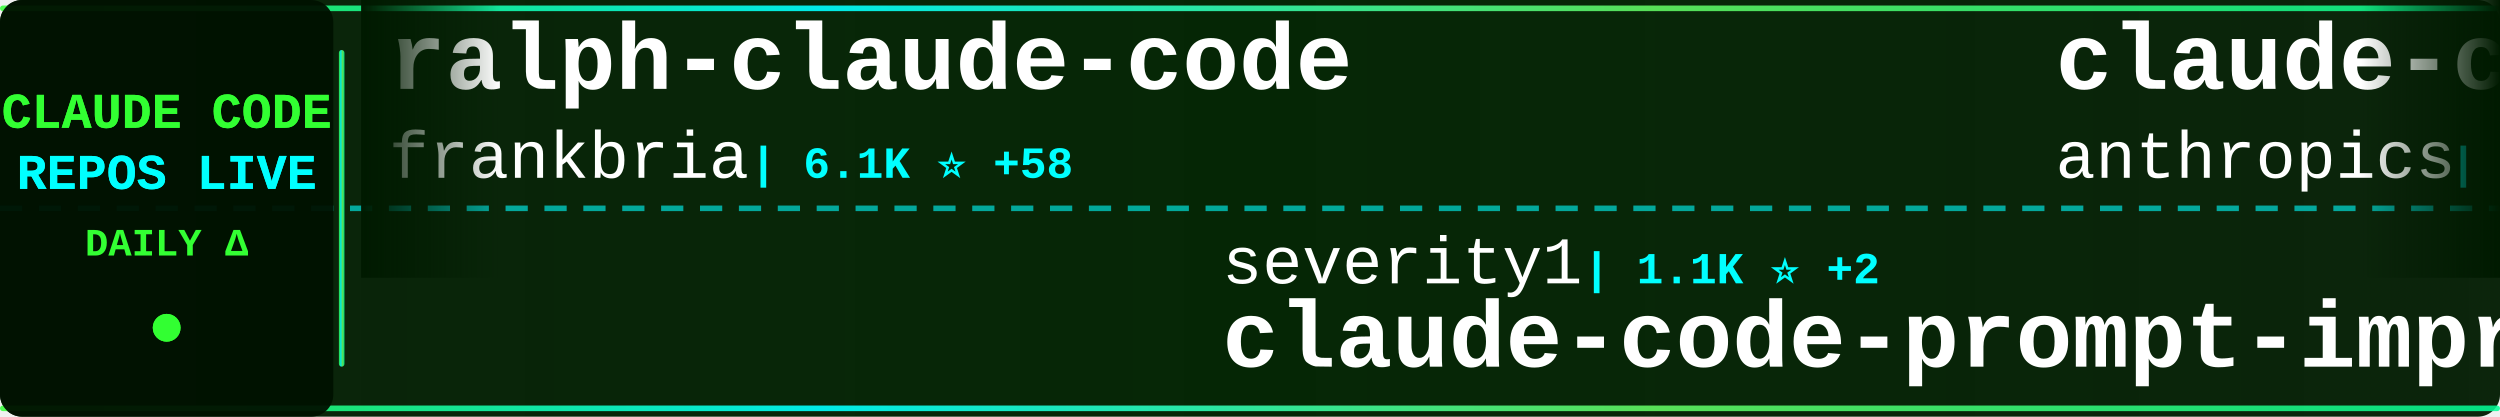
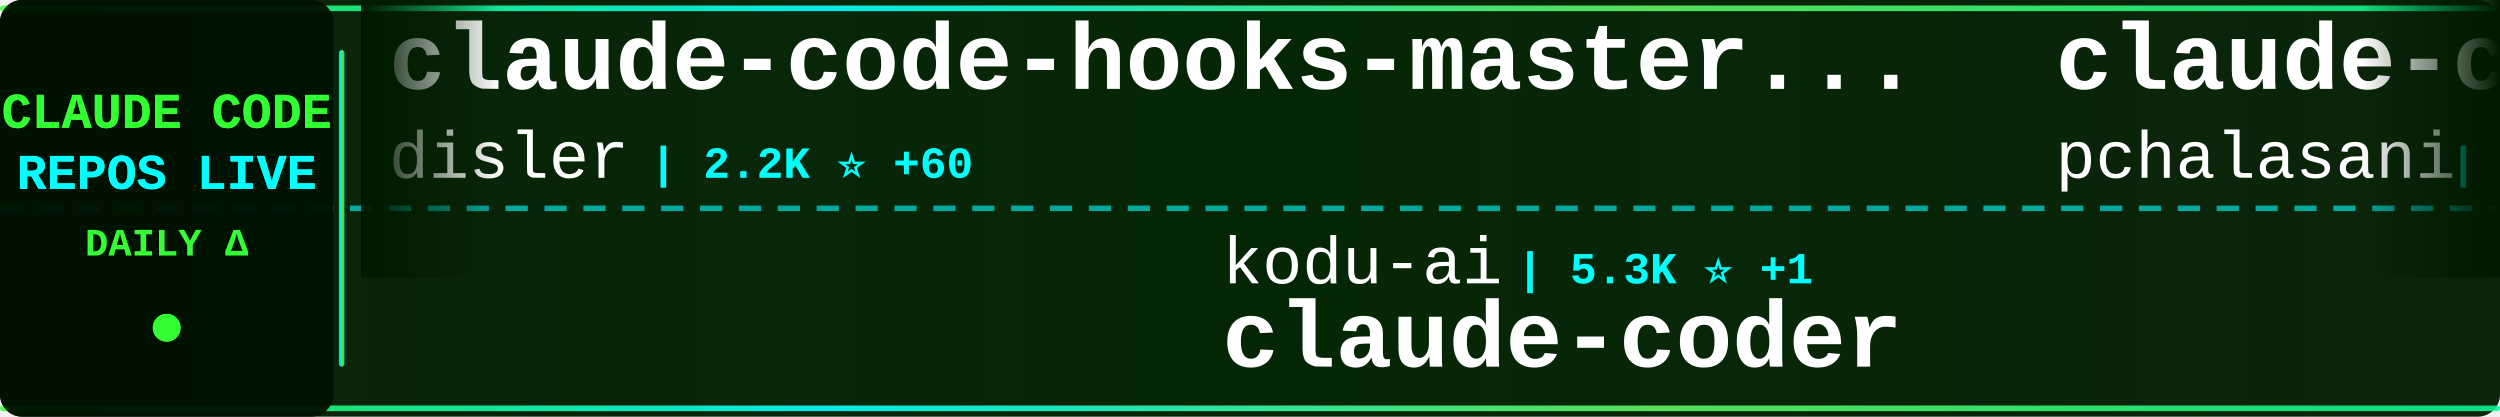
<svg xmlns="http://www.w3.org/2000/svg" width="900" height="150">
  <defs>
    <linearGradient id="tickerBg" x1="0%" y1="0%" x2="100%" y2="0%">
      <stop offset="0%" style="stop-color:#001a00;stop-opacity:0.95" />
      <stop offset="50%" style="stop-color:#002200;stop-opacity:0.98" />
      <stop offset="100%" style="stop-color:#001a00;stop-opacity:0.95" />
    </linearGradient>
    <linearGradient id="borderGrad" x1="0%" y1="0%" x2="100%" y2="0%">
      <stop offset="0%" style="stop-color:#33ff33;stop-opacity:0.85">
        <animate attributeName="stop-opacity" values="0.85;1;0.85" dur="2s" repeatCount="indefinite" />
      </stop>
      <stop offset="33%" style="stop-color:#00ffff;stop-opacity:0.9">
        <animate attributeName="stop-opacity" values="0.9;1;0.9" dur="2.2s" repeatCount="indefinite" />
      </stop>
      <stop offset="66%" style="stop-color:#66ff66;stop-opacity:0.85">
        <animate attributeName="stop-opacity" values="0.85;1;0.85" dur="1.8s" repeatCount="indefinite" />
      </stop>
      <stop offset="100%" style="stop-color:#00ff99;stop-opacity:0.85">
        <animate attributeName="stop-opacity" values="0.85;1;0.85" dur="2s" repeatCount="indefinite" />
      </stop>
    </linearGradient>
    <filter id="textGlow">
      <feGaussianBlur stdDeviation="0.1" result="coloredBlur" />
      <feMerge>
        <feMergeNode in="coloredBlur" />
        <feMergeNode in="SourceGraphic" />
      </feMerge>
    </filter>
    <filter id="metricGlow">
      <feGaussianBlur stdDeviation="0.2" result="coloredBlur" />
      <feMerge>
        <feMergeNode in="coloredBlur" />
        <feMergeNode in="SourceGraphic" />
      </feMerge>
    </filter>
    <linearGradient id="leftFade" x1="0%" y1="0%" x2="100%" y2="0%">
      <stop offset="0%" style="stop-color:#001a00;stop-opacity:1" />
      <stop offset="100%" style="stop-color:#001a00;stop-opacity:0" />
    </linearGradient>
    <linearGradient id="rightFade" x1="0%" y1="0%" x2="100%" y2="0%">
      <stop offset="0%" style="stop-color:#001a00;stop-opacity:0" />
      <stop offset="100%" style="stop-color:#001a00;stop-opacity:1" />
    </linearGradient>
  </defs>
  <rect width="900" height="150" fill="url(#tickerBg)" rx="8" />
  <rect x="0" y="2" width="900" height="2" fill="url(#borderGrad)" rx="1" />
  <rect x="0" y="146" width="900" height="2" fill="url(#borderGrad)" rx="1" />
  <line x1="0" y1="75" x2="900" y2="75" stroke="#00ffff" stroke-width="2" stroke-dasharray="8 6" opacity="0.6" />
  <rect x="0" y="0" width="120" height="150" fill="#001100" opacity="0.95" rx="8" />
  <text x="60" y="46" font-family="'Courier New', monospace" font-size="18" font-weight="bold" fill="#33ff33" text-anchor="middle" filter="url(#textGlow)">
    CLAUDE CODE
  </text>
  <text x="60" y="68" font-family="'Courier New', monospace" font-size="18" font-weight="bold" fill="#00ffff" text-anchor="middle" filter="url(#textGlow)">
    REPOS LIVE
  </text>
  <text x="60" y="92" font-family="'Courier New', monospace" font-size="14" font-weight="bold" fill="#33ff33" text-anchor="middle">
    DAILY Δ
  </text>
  <circle cx="60" cy="118" r="5" fill="#33ff33" filter="url(#metricGlow)">
    <animate attributeName="r" values="4;6;4" dur="1.5s" repeatCount="indefinite" />
    <animate attributeName="opacity" values="0.6;1;0.6" dur="1.5s" repeatCount="indefinite" />
  </circle>
  <rect x="122" y="18" width="2" height="114" fill="url(#borderGrad)" rx="1" />
  <clipPath id="tickerClip">
    <rect x="130" y="0" width="770" height="150" />
  </clipPath>
  <g clip-path="url(#tickerClip)">
    <g id="tickerItems">
      <animateTransform attributeName="transform" attributeType="XML" type="translate" from="0 0" to="-3000 0" dur="54s" repeatCount="indefinite" />
      <g transform="translate(0, 0)">
-         <text x="140" y="32" font-family="'Courier New', monospace" font-size="34" font-weight="bold" fill="#ffffff">ralph-claude-code</text>
-         <text x="140" y="64" font-family="'Courier New', monospace" font-size="24" font-weight="normal" fill="#ffffff" opacity="1.0">frankbria</text>
-         <text x="270" y="64" font-family="'Courier New', monospace" font-size="16" font-weight="bold" fill="#00ffff"> | 6.1K ⭐ +58</text>
+         <text x="140" y="32" font-family="'Courier New', monospace" font-size="34" font-weight="bold" fill="#ffffff">claude-code-hooks-master...</text>
+         <text x="140" y="64" font-family="'Courier New', monospace" font-size="24" font-weight="normal" fill="#ffffff" opacity="1.0">disler</text>
+         <text x="234" y="64" font-family="'Courier New', monospace" font-size="16" font-weight="bold" fill="#00ffff"> | 2.2K ⭐ +60</text>
      </g>
      <g transform="translate(300, 0)">
-         <text x="140" y="102" font-family="'Courier New', monospace" font-size="24" font-weight="normal" fill="#ffffff" opacity="1.0">severity1</text>
-         <text x="270" y="102" font-family="'Courier New', monospace" font-size="16" font-weight="bold" fill="#00ffff"> | 1.1K ⭐ +2</text>
-         <text x="140" y="132" font-family="'Courier New', monospace" font-size="34" font-weight="bold" fill="#ffffff">claude-code-prompt-impro...</text>
+         <text x="140" y="102" font-family="'Courier New', monospace" font-size="24" font-weight="normal" fill="#ffffff" opacity="1.0">kodu-ai</text>
+         <text x="246" y="102" font-family="'Courier New', monospace" font-size="16" font-weight="bold" fill="#00ffff"> | 5.3K ⭐ +1</text>
+         <text x="140" y="132" font-family="'Courier New', monospace" font-size="34" font-weight="bold" fill="#ffffff">claude-coder</text>
      </g>
      <g transform="translate(600, 0)">
-         <text x="140" y="32" font-family="'Courier New', monospace" font-size="34" font-weight="bold" fill="#ffffff">claude-code-security-rev...</text>
-         <text x="140" y="64" font-family="'Courier New', monospace" font-size="24" font-weight="normal" fill="#ffffff" opacity="1.0">anthropics</text>
-         <text x="282" y="64" font-family="'Courier New', monospace" font-size="16" font-weight="bold" fill="#00ffff"> | 2.9K ⭐ +2</text>
+         <text x="140" y="32" font-family="'Courier New', monospace" font-size="34" font-weight="bold" fill="#ffffff">claude-code-tools</text>
+         <text x="140" y="64" font-family="'Courier New', monospace" font-size="24" font-weight="normal" fill="#ffffff" opacity="1.0">pchalasani</text>
+         <text x="282" y="64" font-family="'Courier New', monospace" font-size="16" font-weight="bold" fill="#00ffff"> | 1.3K ⭐ +4</text>
      </g>
      <g transform="translate(900, 0)">
-         <text x="140" y="102" font-family="'Courier New', monospace" font-size="24" font-weight="normal" fill="#ffffff" opacity="1.0">catlog22</text>
-         <text x="258" y="102" font-family="'Courier New', monospace" font-size="16" font-weight="bold" fill="#00ffff"> | 1.2K ⭐ +5</text>
-         <text x="140" y="132" font-family="'Courier New', monospace" font-size="34" font-weight="bold" fill="#ffffff">Claude-Code-Workflow</text>
+         <text x="140" y="102" font-family="'Courier New', monospace" font-size="24" font-weight="normal" fill="#ffffff" opacity="1.0">kn1026</text>
+         <text x="234" y="102" font-family="'Courier New', monospace" font-size="16" font-weight="bold" fill="#00ffff"> | 703 ⭐</text>
+         <text x="140" y="132" font-family="'Courier New', monospace" font-size="34" font-weight="bold" fill="#ffffff">cc</text>
      </g>
      <g transform="translate(1200, 0)">
        <text x="140" y="32" font-family="'Courier New', monospace" font-size="34" font-weight="bold" fill="#ffffff">ClaudeCodeAgents</text>
        <text x="140" y="64" font-family="'Courier New', monospace" font-size="24" font-weight="normal" fill="#ffffff" opacity="1.0">darcyegb</text>
-         <text x="258" y="64" font-family="'Courier New', monospace" font-size="16" font-weight="bold" fill="#00ffff"> | 511 ⭐ +3</text>
+         <text x="258" y="64" font-family="'Courier New', monospace" font-size="16" font-weight="bold" fill="#00ffff"> | 514 ⭐ +3</text>
      </g>
      <g transform="translate(1500, 0)">
-         <text x="140" y="102" font-family="'Courier New', monospace" font-size="24" font-weight="normal" fill="#ffffff" opacity="1.0">carlvellotti</text>
-         <text x="306" y="102" font-family="'Courier New', monospace" font-size="16" font-weight="bold" fill="#00ffff"> | 412 ⭐ +2</text>
-         <text x="140" y="132" font-family="'Courier New', monospace" font-size="34" font-weight="bold" fill="#ffffff">claude-code-pm-course</text>
+         <text x="140" y="102" font-family="'Courier New', monospace" font-size="24" font-weight="normal" fill="#ffffff" opacity="1.0">zebbern</text>
+         <text x="246" y="102" font-family="'Courier New', monospace" font-size="16" font-weight="bold" fill="#00ffff"> | 3.3K ⭐ +8</text>
+         <text x="140" y="132" font-family="'Courier New', monospace" font-size="34" font-weight="bold" fill="#ffffff">claude-code-guide</text>
      </g>
      <g transform="translate(1800, 0)">
-         <text x="140" y="32" font-family="'Courier New', monospace" font-size="34" font-weight="bold" fill="#ffffff">claude-code-log</text>
-         <text x="140" y="64" font-family="'Courier New', monospace" font-size="24" font-weight="normal" fill="#ffffff" opacity="1.0">daaain</text>
-         <text x="234" y="64" font-family="'Courier New', monospace" font-size="16" font-weight="bold" fill="#00ffff"> | 679 ⭐ +2</text>
+         <text x="140" y="32" font-family="'Courier New', monospace" font-size="34" font-weight="bold" fill="#ffffff">openskills</text>
+         <text x="140" y="64" font-family="'Courier New', monospace" font-size="24" font-weight="normal" fill="#ffffff" opacity="1.0">numman-ali</text>
+         <text x="282" y="64" font-family="'Courier New', monospace" font-size="16" font-weight="bold" fill="#00ffff"> | 7.7K ⭐ +64</text>
      </g>
      <g transform="translate(2100, 0)">
-         <text x="140" y="102" font-family="'Courier New', monospace" font-size="24" font-weight="normal" fill="#ffffff" opacity="1.0">lyconear</text>
-         <text x="258" y="102" font-family="'Courier New', monospace" font-size="16" font-weight="bold" fill="#00ffff"> | 4 ⭐</text>
-         <text x="140" y="132" font-family="'Courier New', monospace" font-size="34" font-weight="bold" fill="#ffffff">Claude-Code</text>
+         <text x="140" y="102" font-family="'Courier New', monospace" font-size="24" font-weight="normal" fill="#ffffff" opacity="1.0">Pimzino</text>
+         <text x="246" y="102" font-family="'Courier New', monospace" font-size="16" font-weight="bold" fill="#00ffff"> | 3.4K ⭐ +4</text>
+         <text x="140" y="132" font-family="'Courier New', monospace" font-size="34" font-weight="bold" fill="#ffffff">claude-code-spec-workflo...</text>
      </g>
      <g transform="translate(2400, 0)">
-         <text x="140" y="32" font-family="'Courier New', monospace" font-size="34" font-weight="bold" fill="#ffffff">learn-claude-code</text>
-         <text x="140" y="64" font-family="'Courier New', monospace" font-size="24" font-weight="normal" fill="#ffffff" opacity="1.0">shareAI-lab</text>
-         <text x="294" y="64" font-family="'Courier New', monospace" font-size="16" font-weight="bold" fill="#00ffff"> | 16.0K ⭐ +41</text>
+         <text x="140" y="32" font-family="'Courier New', monospace" font-size="34" font-weight="bold" fill="#ffffff">Claude-Code</text>
+         <text x="140" y="64" font-family="'Courier New', monospace" font-size="24" font-weight="normal" fill="#ffffff" opacity="1.0">lyconear</text>
+         <text x="258" y="64" font-family="'Courier New', monospace" font-size="16" font-weight="bold" fill="#00ffff"> | 4 ⭐</text>
      </g>
      <g transform="translate(2700, 0)">
-         <text x="140" y="102" font-family="'Courier New', monospace" font-size="24" font-weight="normal" fill="#ffffff" opacity="1.0">MadAppGang</text>
-         <text x="282" y="102" font-family="'Courier New', monospace" font-size="16" font-weight="bold" fill="#00ffff"> | 219 ⭐</text>
-         <text x="140" y="132" font-family="'Courier New', monospace" font-size="34" font-weight="bold" fill="#ffffff">claude-code</text>
+         <text x="140" y="102" font-family="'Courier New', monospace" font-size="24" font-weight="normal" fill="#ffffff" opacity="1.0">musistudio</text>
+         <text x="282" y="102" font-family="'Courier New', monospace" font-size="16" font-weight="bold" fill="#00ffff"> | 27.1K ⭐ +89</text>
+         <text x="140" y="132" font-family="'Courier New', monospace" font-size="34" font-weight="bold" fill="#ffffff">claude-code-router</text>
      </g>
      <g transform="translate(3000, 0)">
-         <text x="140" y="32" font-family="'Courier New', monospace" font-size="34" font-weight="bold" fill="#ffffff">ralph-claude-code</text>
-         <text x="140" y="64" font-family="'Courier New', monospace" font-size="24" font-weight="normal" fill="#ffffff" opacity="1.0">frankbria</text>
-         <text x="270" y="64" font-family="'Courier New', monospace" font-size="16" font-weight="bold" fill="#00ffff"> | 6.1K ⭐ +58</text>
+         <text x="140" y="32" font-family="'Courier New', monospace" font-size="34" font-weight="bold" fill="#ffffff">claude-code-hooks-master...</text>
+         <text x="140" y="64" font-family="'Courier New', monospace" font-size="24" font-weight="normal" fill="#ffffff" opacity="1.0">disler</text>
+         <text x="234" y="64" font-family="'Courier New', monospace" font-size="16" font-weight="bold" fill="#00ffff"> | 2.2K ⭐ +60</text>
      </g>
      <g transform="translate(3300, 0)">
-         <text x="140" y="102" font-family="'Courier New', monospace" font-size="24" font-weight="normal" fill="#ffffff" opacity="1.0">severity1</text>
-         <text x="270" y="102" font-family="'Courier New', monospace" font-size="16" font-weight="bold" fill="#00ffff"> | 1.1K ⭐ +2</text>
-         <text x="140" y="132" font-family="'Courier New', monospace" font-size="34" font-weight="bold" fill="#ffffff">claude-code-prompt-impro...</text>
+         <text x="140" y="102" font-family="'Courier New', monospace" font-size="24" font-weight="normal" fill="#ffffff" opacity="1.0">kodu-ai</text>
+         <text x="246" y="102" font-family="'Courier New', monospace" font-size="16" font-weight="bold" fill="#00ffff"> | 5.3K ⭐ +1</text>
+         <text x="140" y="132" font-family="'Courier New', monospace" font-size="34" font-weight="bold" fill="#ffffff">claude-coder</text>
      </g>
      <g transform="translate(3600, 0)">
-         <text x="140" y="32" font-family="'Courier New', monospace" font-size="34" font-weight="bold" fill="#ffffff">claude-code-security-rev...</text>
-         <text x="140" y="64" font-family="'Courier New', monospace" font-size="24" font-weight="normal" fill="#ffffff" opacity="1.0">anthropics</text>
-         <text x="282" y="64" font-family="'Courier New', monospace" font-size="16" font-weight="bold" fill="#00ffff"> | 2.9K ⭐ +2</text>
+         <text x="140" y="32" font-family="'Courier New', monospace" font-size="34" font-weight="bold" fill="#ffffff">claude-code-tools</text>
+         <text x="140" y="64" font-family="'Courier New', monospace" font-size="24" font-weight="normal" fill="#ffffff" opacity="1.0">pchalasani</text>
+         <text x="282" y="64" font-family="'Courier New', monospace" font-size="16" font-weight="bold" fill="#00ffff"> | 1.3K ⭐ +4</text>
      </g>
      <g transform="translate(3900, 0)">
-         <text x="140" y="102" font-family="'Courier New', monospace" font-size="24" font-weight="normal" fill="#ffffff" opacity="1.0">catlog22</text>
-         <text x="258" y="102" font-family="'Courier New', monospace" font-size="16" font-weight="bold" fill="#00ffff"> | 1.2K ⭐ +5</text>
-         <text x="140" y="132" font-family="'Courier New', monospace" font-size="34" font-weight="bold" fill="#ffffff">Claude-Code-Workflow</text>
+         <text x="140" y="102" font-family="'Courier New', monospace" font-size="24" font-weight="normal" fill="#ffffff" opacity="1.0">kn1026</text>
+         <text x="234" y="102" font-family="'Courier New', monospace" font-size="16" font-weight="bold" fill="#00ffff"> | 703 ⭐</text>
+         <text x="140" y="132" font-family="'Courier New', monospace" font-size="34" font-weight="bold" fill="#ffffff">cc</text>
      </g>
    </g>
  </g>
  <rect x="130" y="0" width="50" height="100" fill="url(#leftFade)" />
  <rect x="850" y="0" width="50" height="100" fill="url(#rightFade)" />
</svg>
